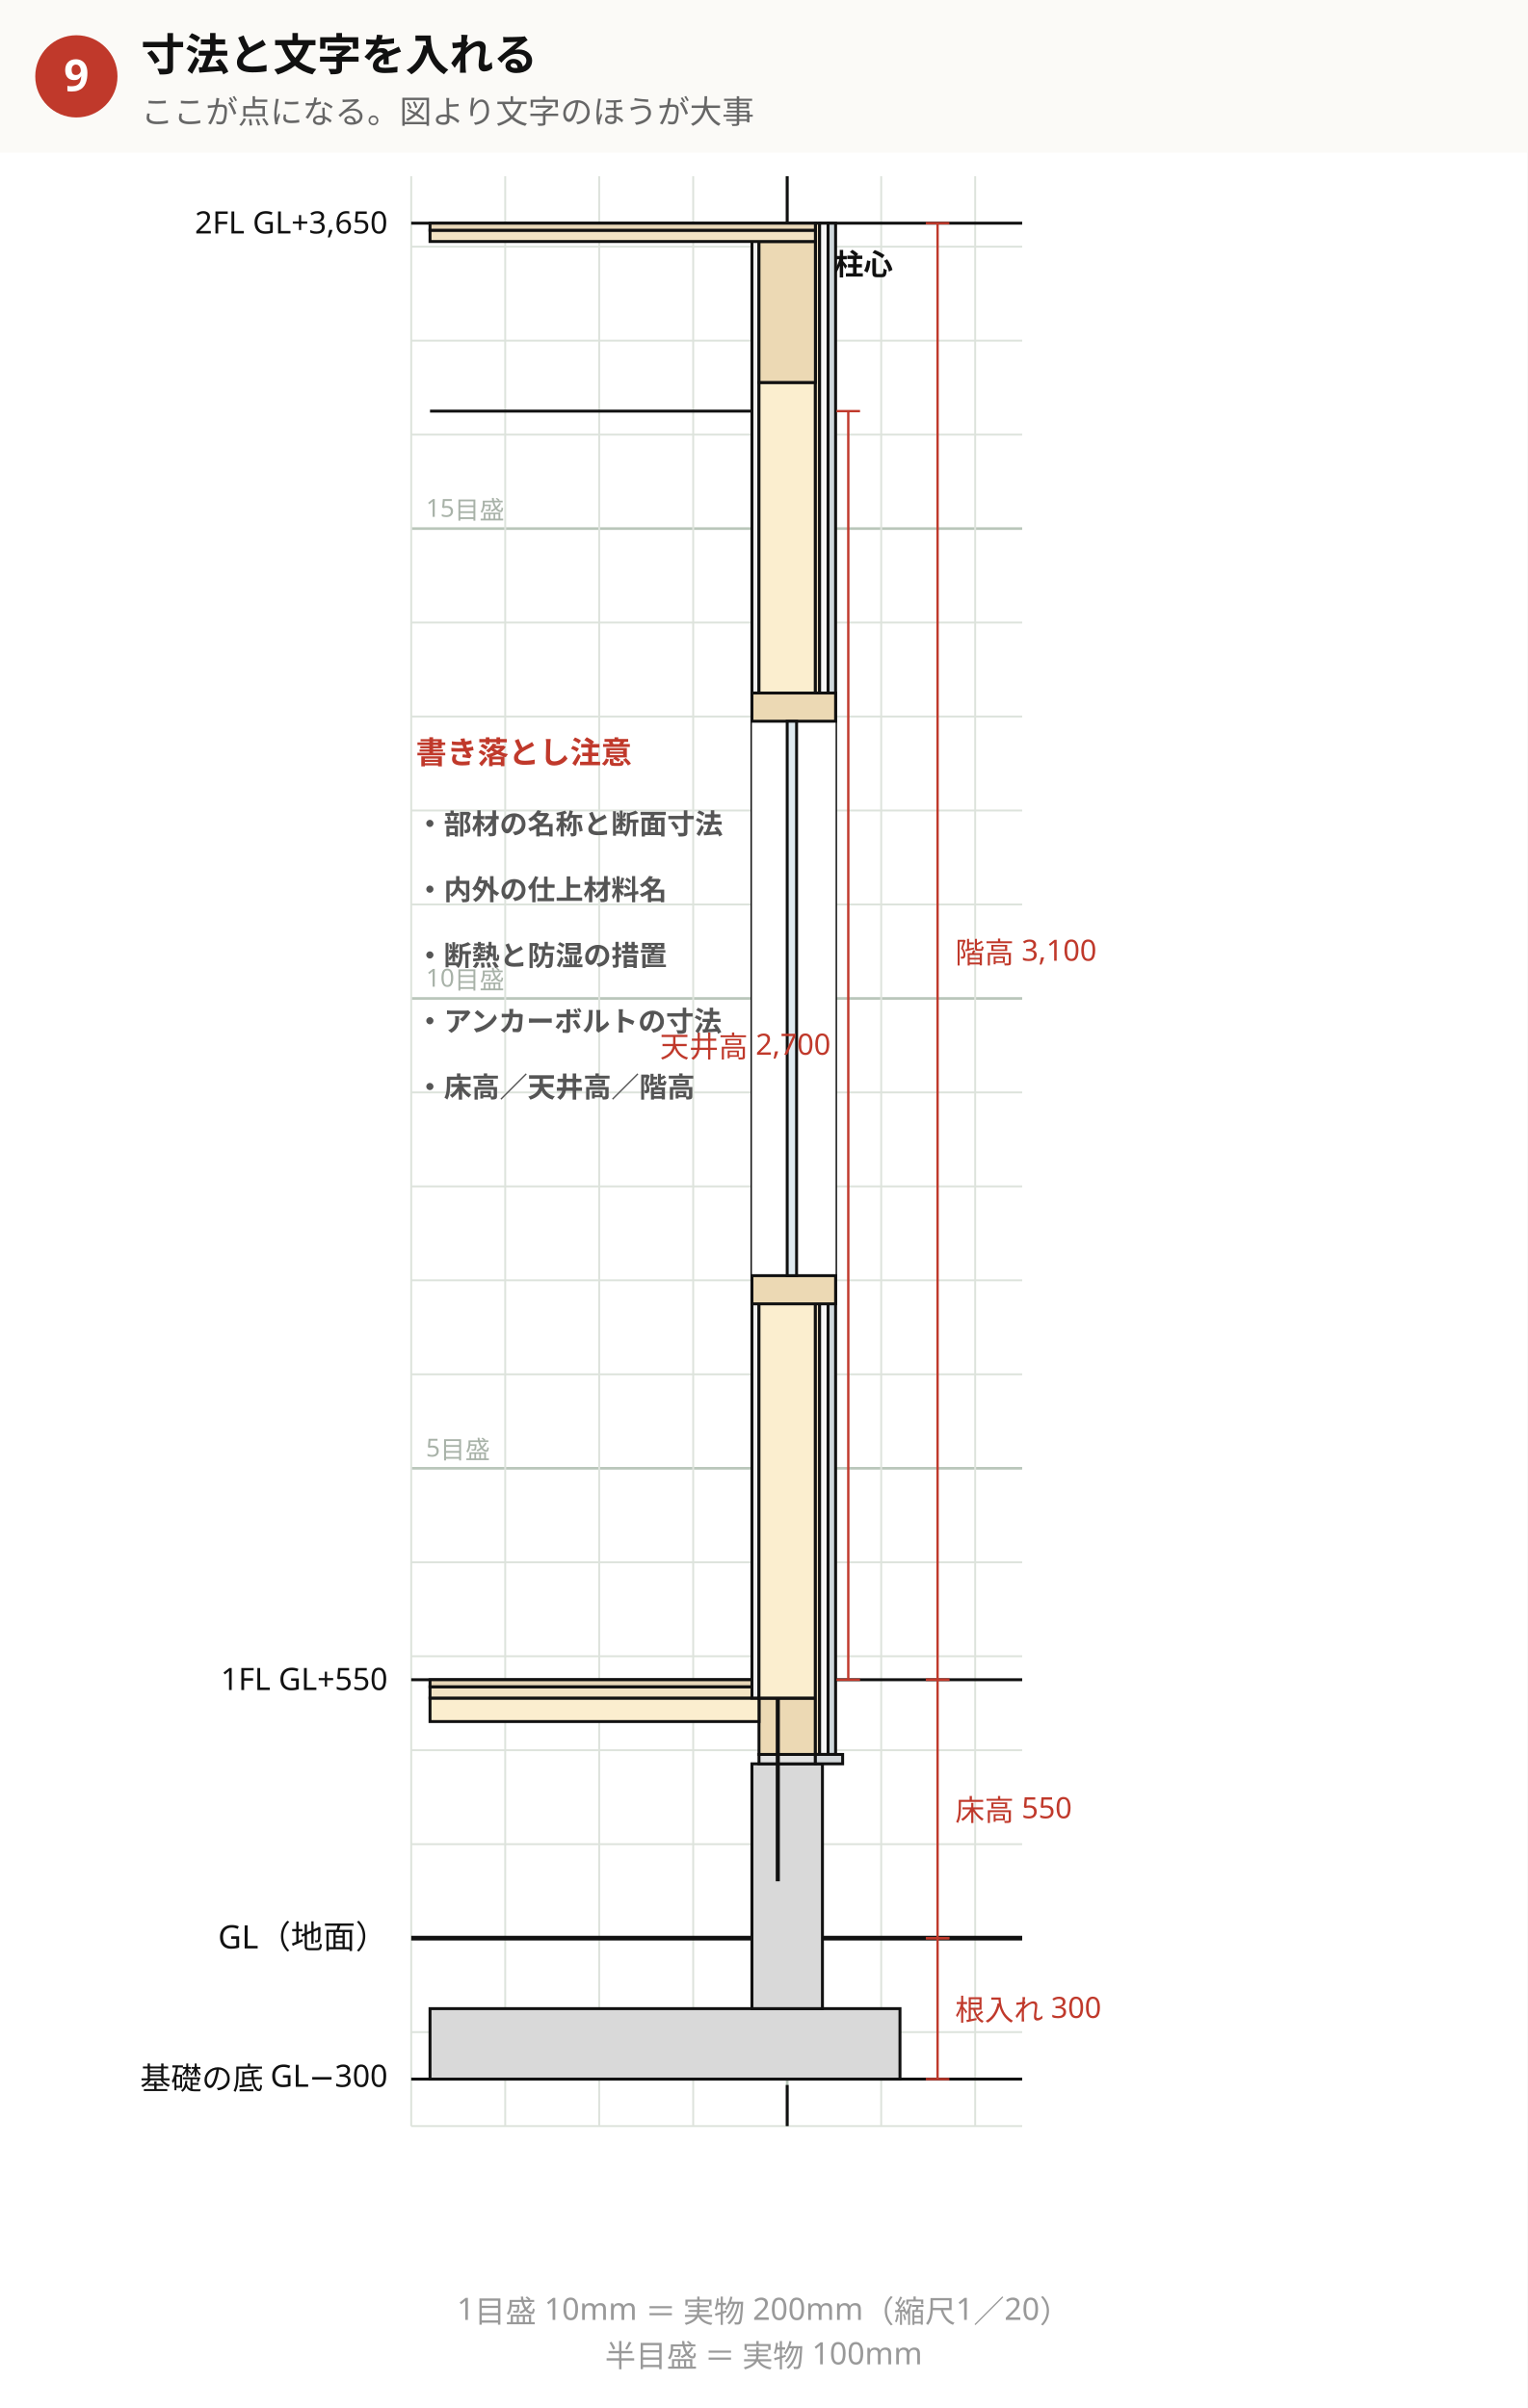
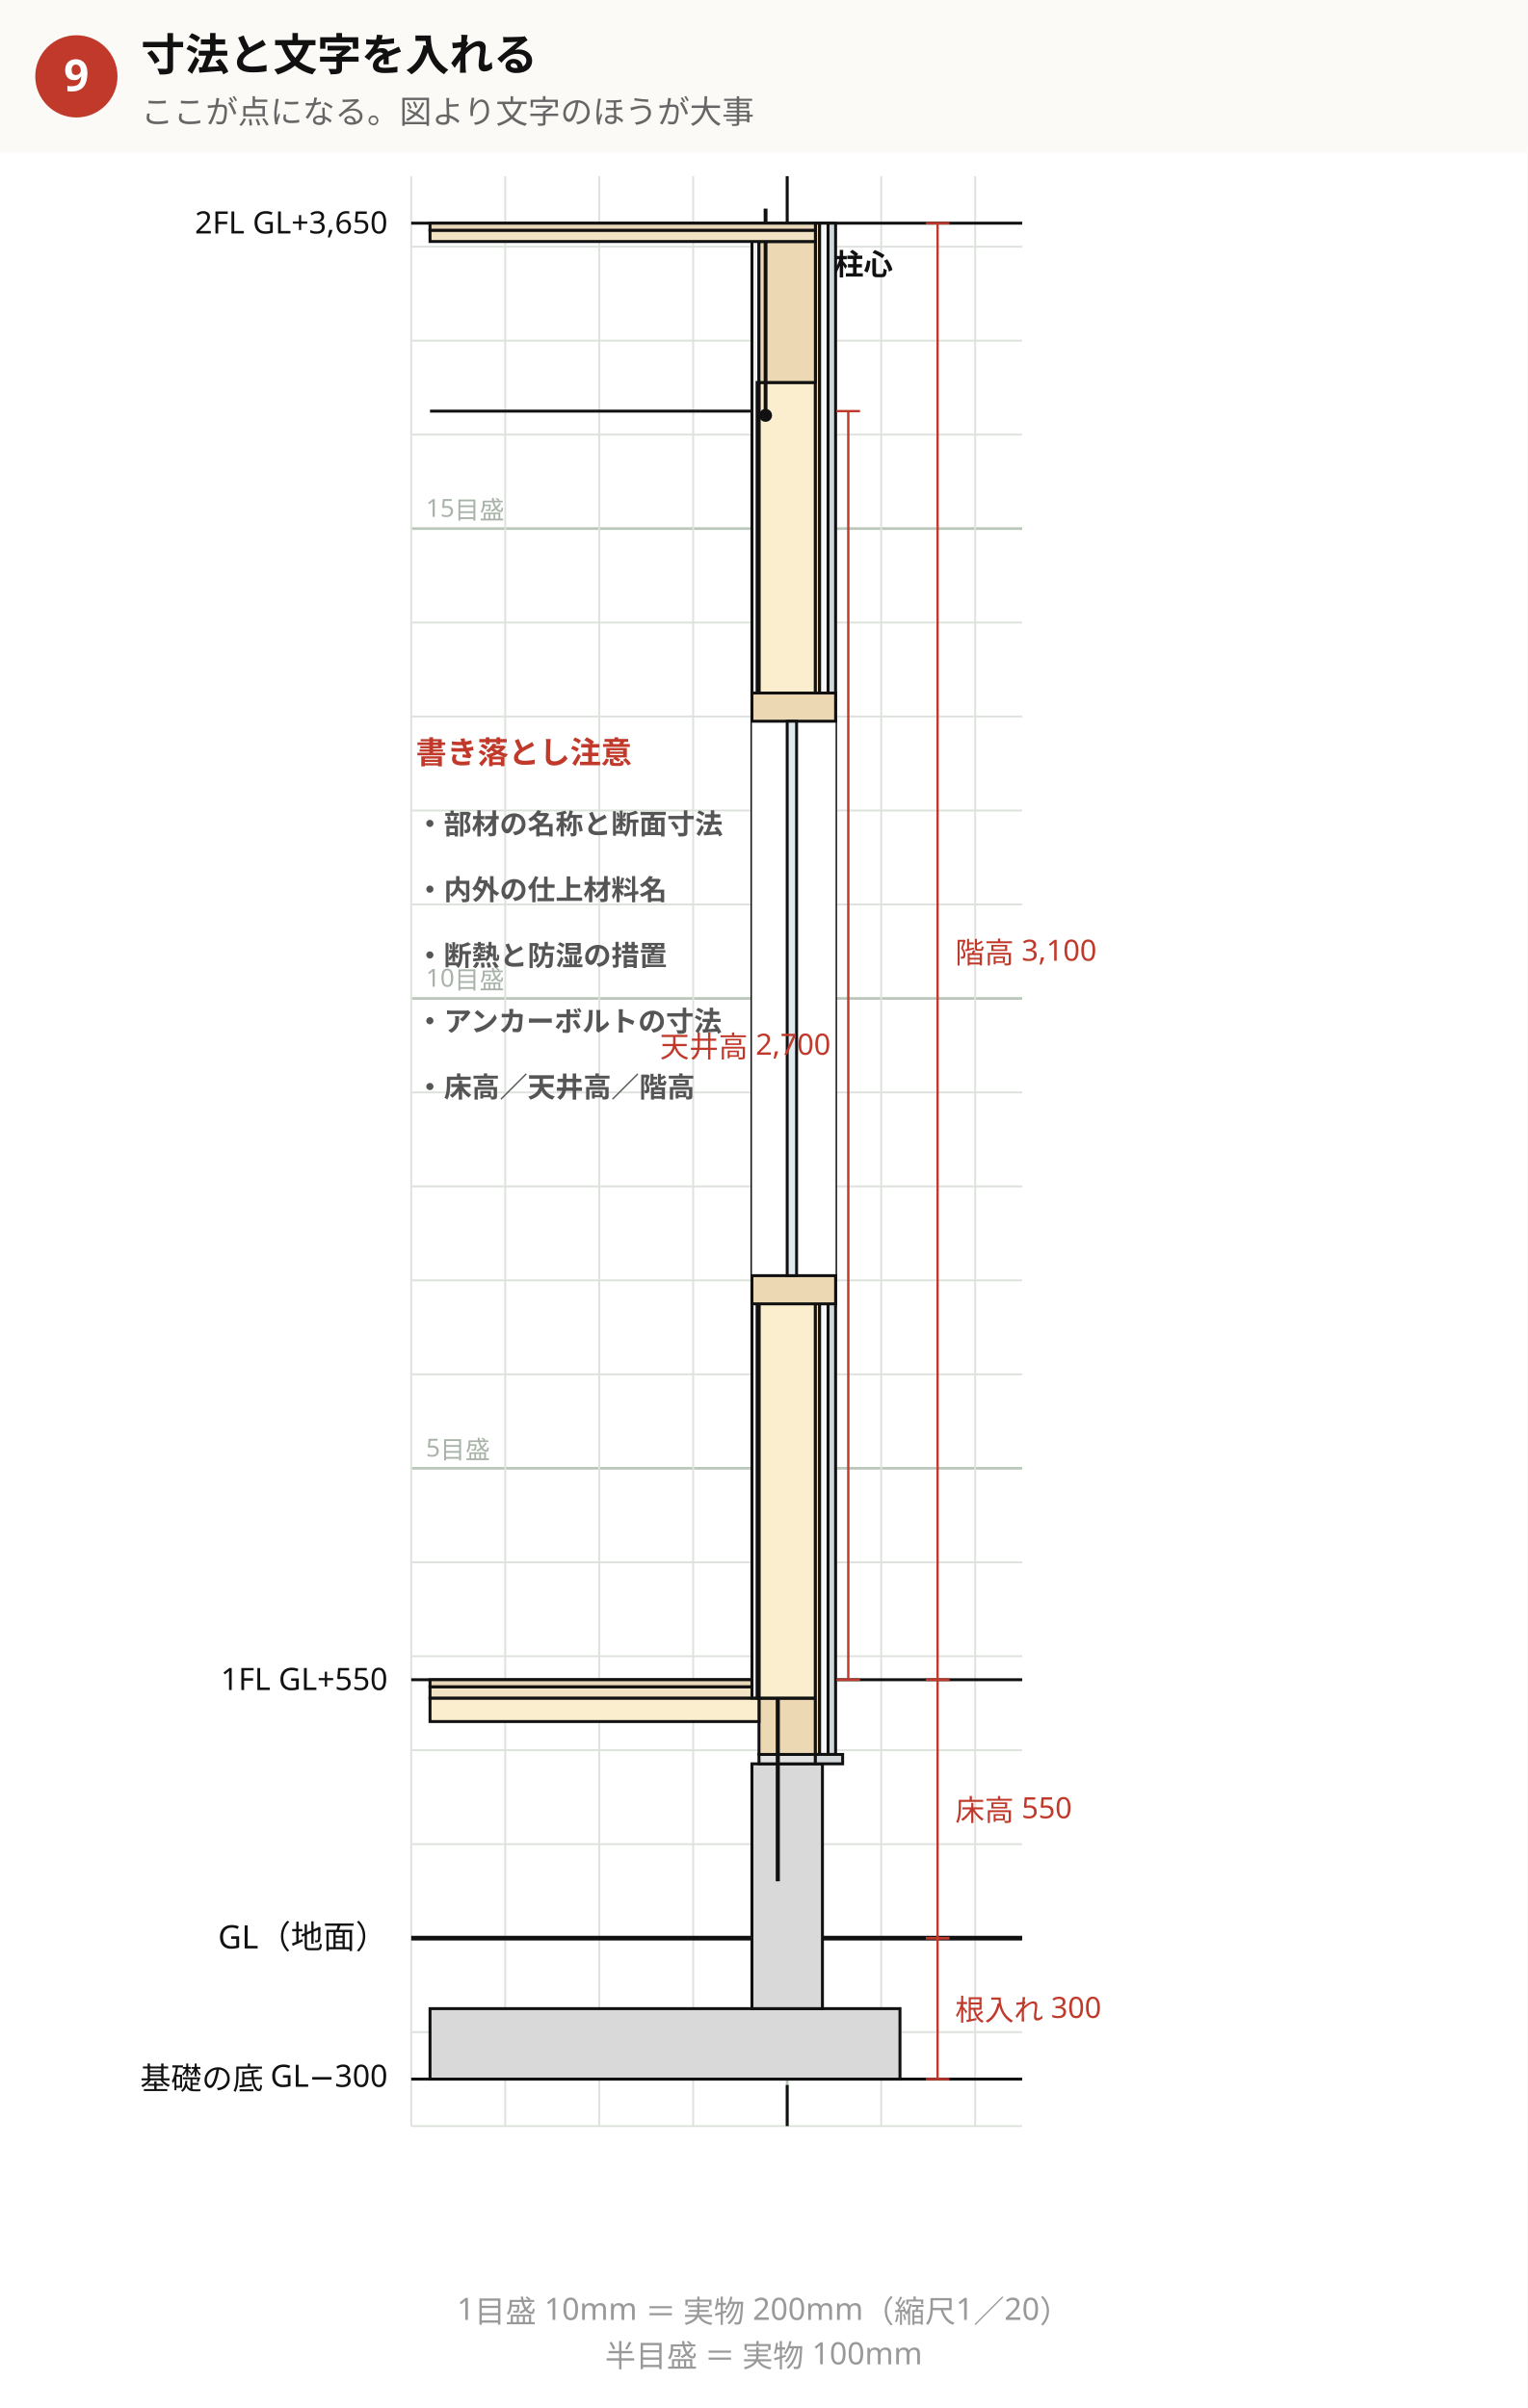
<svg xmlns="http://www.w3.org/2000/svg" viewBox="0 0 520 820" width="520" height="820" font-family="'Hiragino Sans','Hiragino Kaku Gothic ProN','Noto Sans JP','Yu Gothic',Meiryo,'IPAGothic',sans-serif">
  <rect width="520" height="820" fill="#ffffff" />
  <rect x="0" y="0" width="520" height="820" fill="#fff" stroke="none" />
  <line x1="140" y1="724" x2="348" y2="724" stroke="#dde3dc" stroke-width="0.65" />
  <line x1="140" y1="692" x2="348" y2="692" stroke="#dde3dc" stroke-width="0.65" />
  <line x1="140" y1="660" x2="348" y2="660" stroke="#b9c6ba" stroke-width="0.9" />
  <line x1="140" y1="628" x2="348" y2="628" stroke="#dde3dc" stroke-width="0.65" />
  <line x1="140" y1="596" x2="348" y2="596" stroke="#dde3dc" stroke-width="0.65" />
  <line x1="140" y1="564" x2="348" y2="564" stroke="#dde3dc" stroke-width="0.65" />
  <line x1="140" y1="532" x2="348" y2="532" stroke="#dde3dc" stroke-width="0.65" />
  <line x1="140" y1="500" x2="348" y2="500" stroke="#b9c6ba" stroke-width="0.9" />
  <text x="145" y="496" font-size="8.5" text-anchor="start" fill="#a8b2a8" font-weight="400" font-family="'Hiragino Sans','Hiragino Kaku Gothic ProN','Noto Sans JP','Yu Gothic',Meiryo,'IPAGothic',sans-serif">5目盛</text>
  <line x1="140" y1="468" x2="348" y2="468" stroke="#dde3dc" stroke-width="0.65" />
  <line x1="140" y1="436" x2="348" y2="436" stroke="#dde3dc" stroke-width="0.65" />
  <line x1="140" y1="404" x2="348" y2="404" stroke="#dde3dc" stroke-width="0.65" />
  <line x1="140" y1="372" x2="348" y2="372" stroke="#dde3dc" stroke-width="0.65" />
  <line x1="140" y1="340" x2="348" y2="340" stroke="#b9c6ba" stroke-width="0.9" />
  <text x="145" y="336" font-size="8.5" text-anchor="start" fill="#a8b2a8" font-weight="400" font-family="'Hiragino Sans','Hiragino Kaku Gothic ProN','Noto Sans JP','Yu Gothic',Meiryo,'IPAGothic',sans-serif">10目盛</text>
  <line x1="140" y1="308" x2="348" y2="308" stroke="#dde3dc" stroke-width="0.65" />
  <line x1="140" y1="276" x2="348" y2="276" stroke="#dde3dc" stroke-width="0.65" />
  <line x1="140" y1="244" x2="348" y2="244" stroke="#dde3dc" stroke-width="0.65" />
  <line x1="140" y1="212" x2="348" y2="212" stroke="#dde3dc" stroke-width="0.65" />
  <line x1="140" y1="180" x2="348" y2="180" stroke="#b9c6ba" stroke-width="0.9" />
  <text x="145" y="176" font-size="8.5" text-anchor="start" fill="#a8b2a8" font-weight="400" font-family="'Hiragino Sans','Hiragino Kaku Gothic ProN','Noto Sans JP','Yu Gothic',Meiryo,'IPAGothic',sans-serif">15目盛</text>
  <line x1="140" y1="148" x2="348" y2="148" stroke="#dde3dc" stroke-width="0.65" />
  <line x1="140" y1="116" x2="348" y2="116" stroke="#dde3dc" stroke-width="0.65" />
  <line x1="140" y1="84" x2="348" y2="84" stroke="#dde3dc" stroke-width="0.65" />
  <line x1="140" y1="60" x2="140" y2="724" stroke="#dde3dc" stroke-width="0.65" />
  <line x1="172" y1="60" x2="172" y2="724" stroke="#dde3dc" stroke-width="0.65" />
  <line x1="204" y1="60" x2="204" y2="724" stroke="#dde3dc" stroke-width="0.65" />
  <line x1="236" y1="60" x2="236" y2="724" stroke="#dde3dc" stroke-width="0.65" />
  <line x1="268" y1="60" x2="268" y2="724" stroke="#b9c6ba" stroke-width="0.9" />
  <line x1="300" y1="60" x2="300" y2="724" stroke="#dde3dc" stroke-width="0.65" />
  <line x1="332" y1="60" x2="332" y2="724" stroke="#dde3dc" stroke-width="0.65" />
  <line x1="140" y1="660" x2="348" y2="660" stroke="#111" stroke-width="1.6" />
  <text x="132" y="663.5" font-size="11" text-anchor="end" fill="#111" font-weight="400" font-family="'Hiragino Sans','Hiragino Kaku Gothic ProN','Noto Sans JP','Yu Gothic',Meiryo,'IPAGothic',sans-serif">GL（地面）</text>
  <line x1="268" y1="60" x2="268" y2="724" stroke="#111" stroke-width="1.0" stroke-dasharray="16 3 3 3" />
  <text x="294" y="93.6" font-size="10" text-anchor="middle" fill="#111" font-weight="700" font-family="'Hiragino Sans','Hiragino Kaku Gothic ProN','Noto Sans JP','Yu Gothic',Meiryo,'IPAGothic',sans-serif">柱心</text>
  <line x1="140" y1="708" x2="348" y2="708" stroke="#111" stroke-width="1.0" />
  <text x="132" y="711.5" font-size="10.5" text-anchor="end" fill="#111" font-weight="400" font-family="'Hiragino Sans','Hiragino Kaku Gothic ProN','Noto Sans JP','Yu Gothic',Meiryo,'IPAGothic',sans-serif">基礎の底  GL−300</text>
  <line x1="140" y1="572" x2="348" y2="572" stroke="#111" stroke-width="1.0" />
  <text x="132" y="575.5" font-size="10.5" text-anchor="end" fill="#111" font-weight="400" font-family="'Hiragino Sans','Hiragino Kaku Gothic ProN','Noto Sans JP','Yu Gothic',Meiryo,'IPAGothic',sans-serif">1FL  GL+550</text>
  <line x1="140" y1="76" x2="348" y2="76" stroke="#111" stroke-width="1.0" />
  <text x="132" y="79.5" font-size="10.5" text-anchor="end" fill="#111" font-weight="400" font-family="'Hiragino Sans','Hiragino Kaku Gothic ProN','Noto Sans JP','Yu Gothic',Meiryo,'IPAGothic',sans-serif">2FL  GL+3,650</text>
  <rect x="146.4" y="684" width="160" height="24" fill="#d9d9d9" stroke="#111" stroke-width="1.0" />
  <rect x="256" y="600.64" width="24" height="83.36" fill="#d9d9d9" stroke="#111" stroke-width="1.0" />
  <rect x="258.4" y="597.44" width="19.2" height="3.2" fill="#e2e2e2" stroke="#111" stroke-width="1.0" />
  <rect x="258.4" y="578.24" width="19.2" height="19.2" fill="#ecd9b4" stroke="#111" stroke-width="1.0" />
  <line x1="264.8" y1="573.44" x2="264.8" y2="640.64" stroke="#111" stroke-width="1.4" />
  <rect x="146.4" y="578.24" width="112" height="8" fill="#fbeecf" stroke="#111" stroke-width="1.0" />
  <rect x="146.4" y="574.4" width="131.2" height="3.84" fill="#f2e3c4" stroke="#111" stroke-width="1.0" />
  <rect x="146.4" y="572" width="131.2" height="2.4" fill="#e8d7b8" stroke="#111" stroke-width="1.0" />
  <rect x="256" y="76" width="2.4" height="502.24" fill="#efefef" stroke="#111" stroke-width="1.0" />
  <rect x="258.4" y="130.24" width="19.2" height="448" fill="#fbeecf" stroke="#111" stroke-width="1.0" />
+   <rect x="257.76" y="130.24" width="0.64" height="448" fill="#cfe0ef" stroke="#111" stroke-width="1.0" />
  <rect x="277.6" y="76" width="1.44" height="521.44" fill="#f2e3c4" stroke="#111" stroke-width="1.0" />
  <rect x="279.04" y="76" width="2.88" height="521.44" fill="#f7f7f7" stroke="#111" stroke-width="1.0" />
  <rect x="281.92" y="76" width="2.56" height="521.44" fill="#cfd8dc" stroke="#111" stroke-width="1.0" />
  <rect x="277.6" y="597.44" width="9.28" height="3.2" fill="#d3d7da" stroke="#111" stroke-width="1.0" />
  <rect x="258.4" y="82.24" width="19.2" height="48" fill="#ecd9b4" stroke="#111" stroke-width="1.0" />
+   <line x1="260.64" y1="71.04" x2="260.64" y2="141.44" stroke="#111" stroke-width="1.3" />
+   <circle cx="260.64" cy="141.44" r="2.2" fill="#111" stroke="none" />
  <rect x="146.4" y="78.4" width="131.2" height="3.84" fill="#f2e3c4" stroke="#111" stroke-width="1.0" />
  <rect x="146.4" y="76" width="131.2" height="2.4" fill="#e8d7b8" stroke="#111" stroke-width="1.0" />
  <line x1="146.4" y1="140" x2="256" y2="140" stroke="#111" stroke-width="1.0" />
  <rect x="256" y="236" width="28.48" height="208" fill="#fff" stroke="none" />
  <rect x="256" y="434.4" width="28.48" height="9.6" fill="#ecd9b4" stroke="#111" stroke-width="1.0" />
  <rect x="256" y="236" width="28.48" height="9.6" fill="#ecd9b4" stroke="#111" stroke-width="1.0" />
  <rect x="268" y="245.6" width="3.2" height="188.8" fill="#dfeaf0" stroke="#111" stroke-width="1.0" />
  <line x1="319.2" y1="76" x2="319.2" y2="572" stroke="#c0392b" stroke-width="0.8" />
  <line x1="315.2" y1="76" x2="323.2" y2="76" stroke="#c0392b" stroke-width="0.8" />
  <line x1="315.2" y1="572" x2="323.2" y2="572" stroke="#c0392b" stroke-width="0.8" />
  <text x="325.2" y="328" font-size="10" text-anchor="start" fill="#c0392b" font-weight="400" font-family="'Hiragino Sans','Hiragino Kaku Gothic ProN','Noto Sans JP','Yu Gothic',Meiryo,'IPAGothic',sans-serif">階高 3,100</text>
  <line x1="288.8" y1="140" x2="288.8" y2="572" stroke="#c0392b" stroke-width="0.8" />
  <line x1="284.8" y1="140" x2="292.8" y2="140" stroke="#c0392b" stroke-width="0.8" />
  <line x1="284.8" y1="572" x2="292.8" y2="572" stroke="#c0392b" stroke-width="0.8" />
  <text x="282.8" y="360" font-size="10" text-anchor="end" fill="#c0392b" font-weight="400" font-family="'Hiragino Sans','Hiragino Kaku Gothic ProN','Noto Sans JP','Yu Gothic',Meiryo,'IPAGothic',sans-serif">天井高 2,700</text>
  <line x1="319.2" y1="572" x2="319.2" y2="660" stroke="#c0392b" stroke-width="0.8" />
  <line x1="315.2" y1="572" x2="323.2" y2="572" stroke="#c0392b" stroke-width="0.8" />
  <line x1="315.2" y1="660" x2="323.2" y2="660" stroke="#c0392b" stroke-width="0.8" />
  <text x="325.2" y="620" font-size="10" text-anchor="start" fill="#c0392b" font-weight="400" font-family="'Hiragino Sans','Hiragino Kaku Gothic ProN','Noto Sans JP','Yu Gothic',Meiryo,'IPAGothic',sans-serif">床高 550</text>
  <line x1="319.2" y1="660" x2="319.2" y2="708" stroke="#c0392b" stroke-width="0.8" />
  <line x1="315.2" y1="660" x2="323.2" y2="660" stroke="#c0392b" stroke-width="0.8" />
  <line x1="315.2" y1="708" x2="323.2" y2="708" stroke="#c0392b" stroke-width="0.8" />
  <text x="325.2" y="688" font-size="10" text-anchor="start" fill="#c0392b" font-weight="400" font-family="'Hiragino Sans','Hiragino Kaku Gothic ProN','Noto Sans JP','Yu Gothic',Meiryo,'IPAGothic',sans-serif">根入れ 300</text>
  <text x="141.6" y="260" font-size="10.5" text-anchor="start" fill="#c0392b" font-weight="700" font-family="'Hiragino Sans','Hiragino Kaku Gothic ProN','Noto Sans JP','Yu Gothic',Meiryo,'IPAGothic',sans-serif">書き落とし注意</text>
  <text x="141.6" y="284" font-size="9.5" text-anchor="start" fill="#555" font-weight="700" font-family="'Hiragino Sans','Hiragino Kaku Gothic ProN','Noto Sans JP','Yu Gothic',Meiryo,'IPAGothic',sans-serif">・部材の名称と断面寸法</text>
  <text x="141.6" y="306.4" font-size="9.5" text-anchor="start" fill="#555" font-weight="700" font-family="'Hiragino Sans','Hiragino Kaku Gothic ProN','Noto Sans JP','Yu Gothic',Meiryo,'IPAGothic',sans-serif">・内外の仕上材料名</text>
  <text x="141.6" y="328.8" font-size="9.5" text-anchor="start" fill="#555" font-weight="700" font-family="'Hiragino Sans','Hiragino Kaku Gothic ProN','Noto Sans JP','Yu Gothic',Meiryo,'IPAGothic',sans-serif">・断熱と防湿の措置</text>
  <text x="141.6" y="351.2" font-size="9.5" text-anchor="start" fill="#555" font-weight="700" font-family="'Hiragino Sans','Hiragino Kaku Gothic ProN','Noto Sans JP','Yu Gothic',Meiryo,'IPAGothic',sans-serif">・アンカーボルトの寸法</text>
  <text x="141.6" y="373.6" font-size="9.5" text-anchor="start" fill="#555" font-weight="700" font-family="'Hiragino Sans','Hiragino Kaku Gothic ProN','Noto Sans JP','Yu Gothic',Meiryo,'IPAGothic',sans-serif">・床高／天井高／階高</text>
  <rect x="0" y="0" width="520" height="52" fill="#fbfaf7" stroke="none" />
  <circle cx="26" cy="26" r="14" fill="#c0392b" />
  <text x="26" y="31" font-size="15" text-anchor="middle" fill="#fff" font-weight="700" font-family="'Hiragino Sans','Hiragino Kaku Gothic ProN','Noto Sans JP','Yu Gothic',Meiryo,'IPAGothic',sans-serif">9</text>
  <text x="48" y="24" font-size="15" text-anchor="start" fill="#111" font-weight="700" font-family="'Hiragino Sans','Hiragino Kaku Gothic ProN','Noto Sans JP','Yu Gothic',Meiryo,'IPAGothic',sans-serif">寸法と文字を入れる</text>
  <text x="48" y="42" font-size="11" text-anchor="start" fill="#666" font-weight="400" font-family="'Hiragino Sans','Hiragino Kaku Gothic ProN','Noto Sans JP','Yu Gothic',Meiryo,'IPAGothic',sans-serif">ここが点になる。図より文字のほうが大事</text>
  <text x="260" y="790" font-size="10.5" text-anchor="middle" fill="#999" font-weight="400" font-family="'Hiragino Sans','Hiragino Kaku Gothic ProN','Noto Sans JP','Yu Gothic',Meiryo,'IPAGothic',sans-serif">1目盛 10mm ＝ 実物 200mm（縮尺1／20）</text>
  <text x="260" y="806" font-size="10.5" text-anchor="middle" fill="#999" font-weight="400" font-family="'Hiragino Sans','Hiragino Kaku Gothic ProN','Noto Sans JP','Yu Gothic',Meiryo,'IPAGothic',sans-serif">半目盛 ＝ 実物 100mm</text>
</svg>
